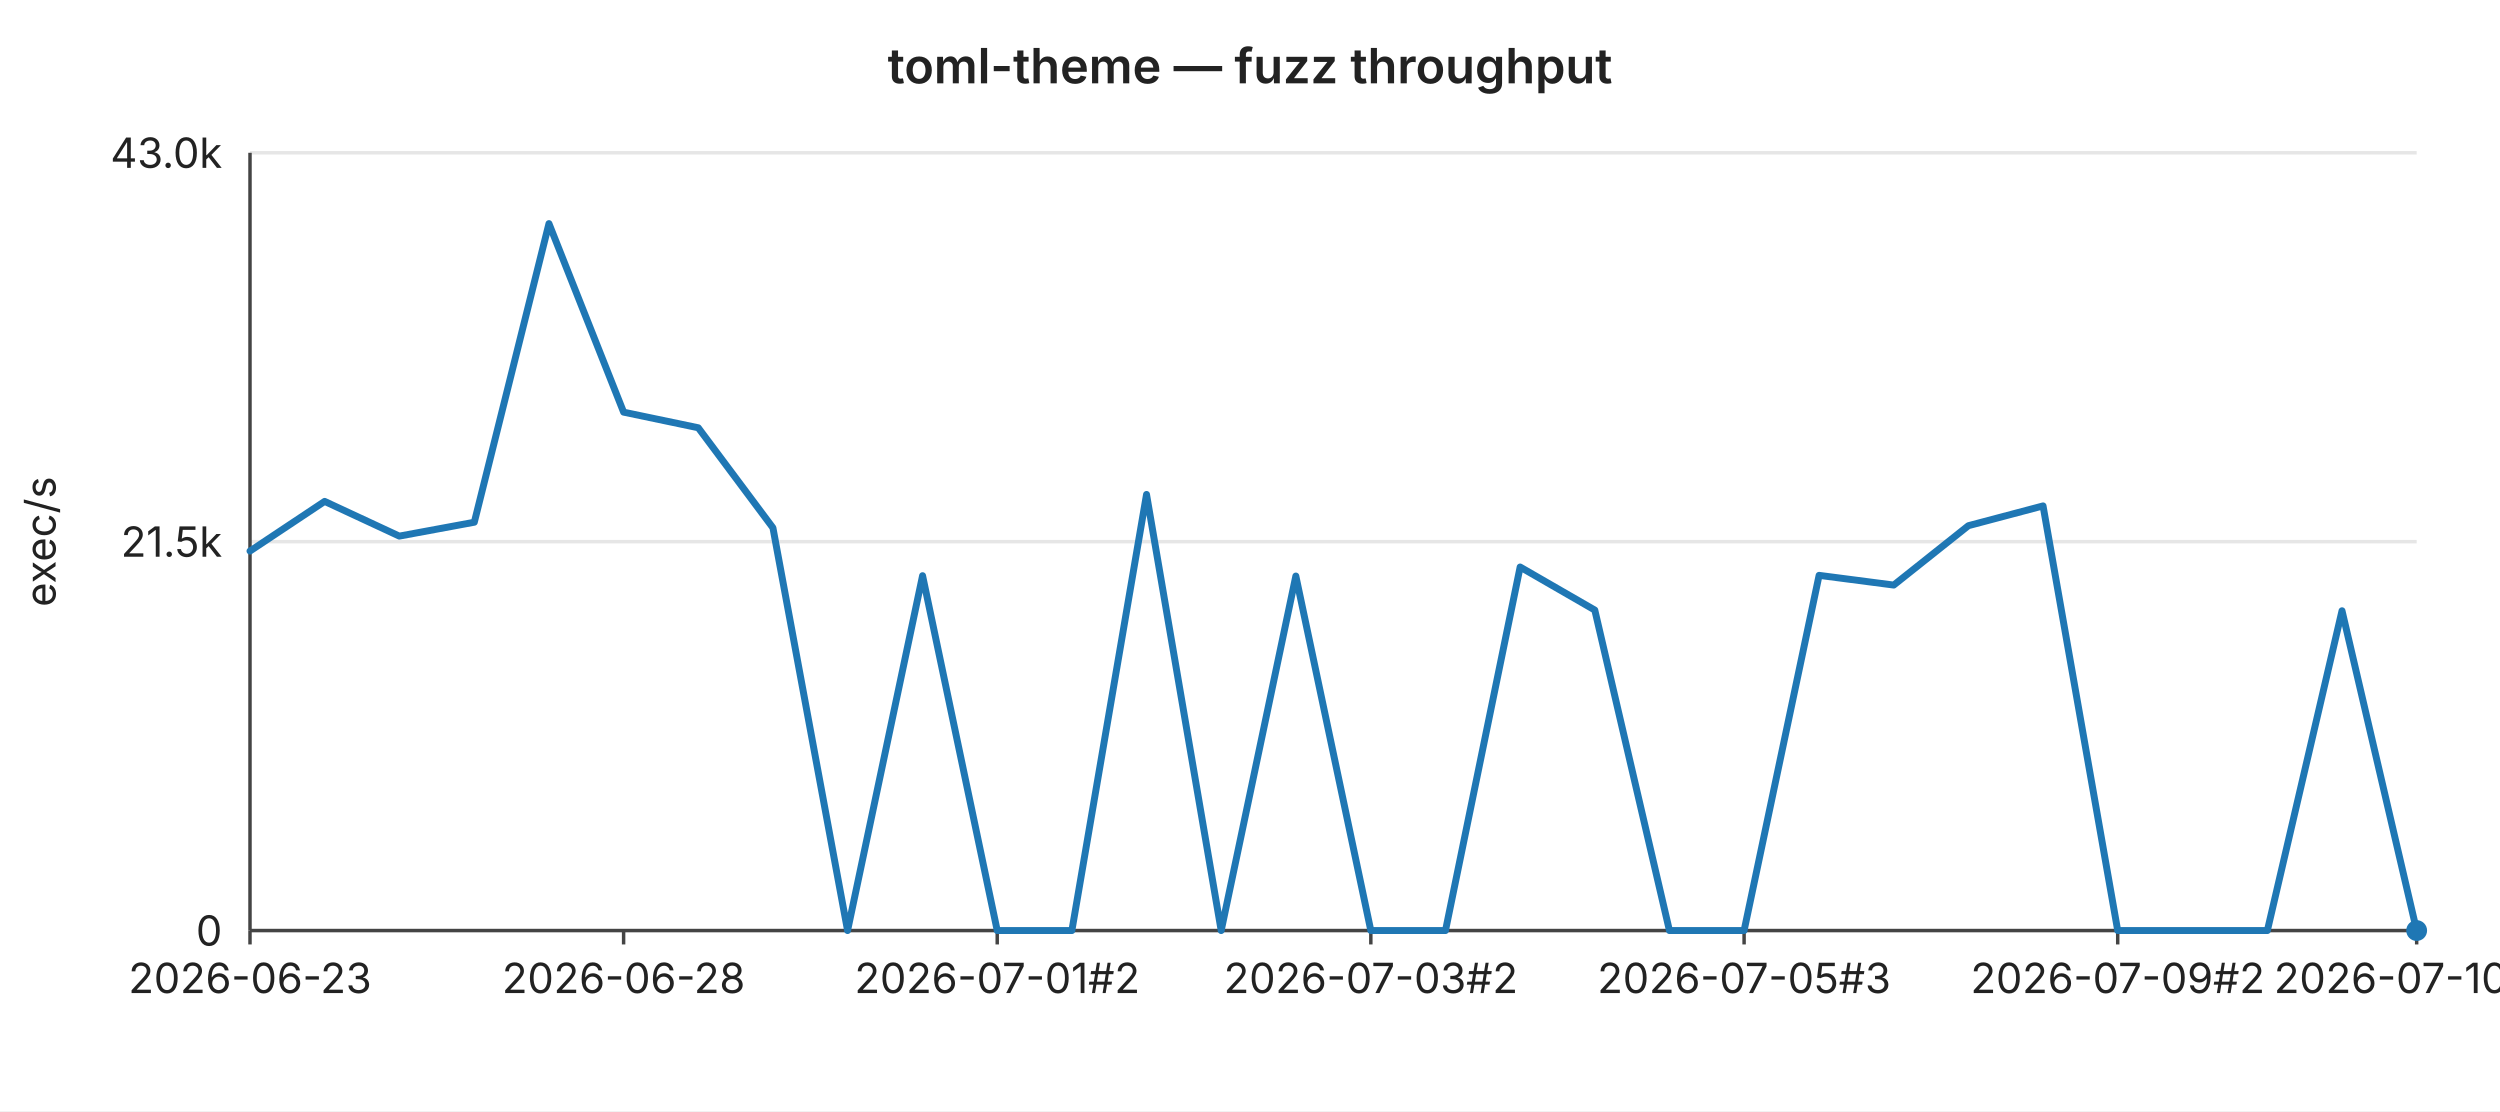
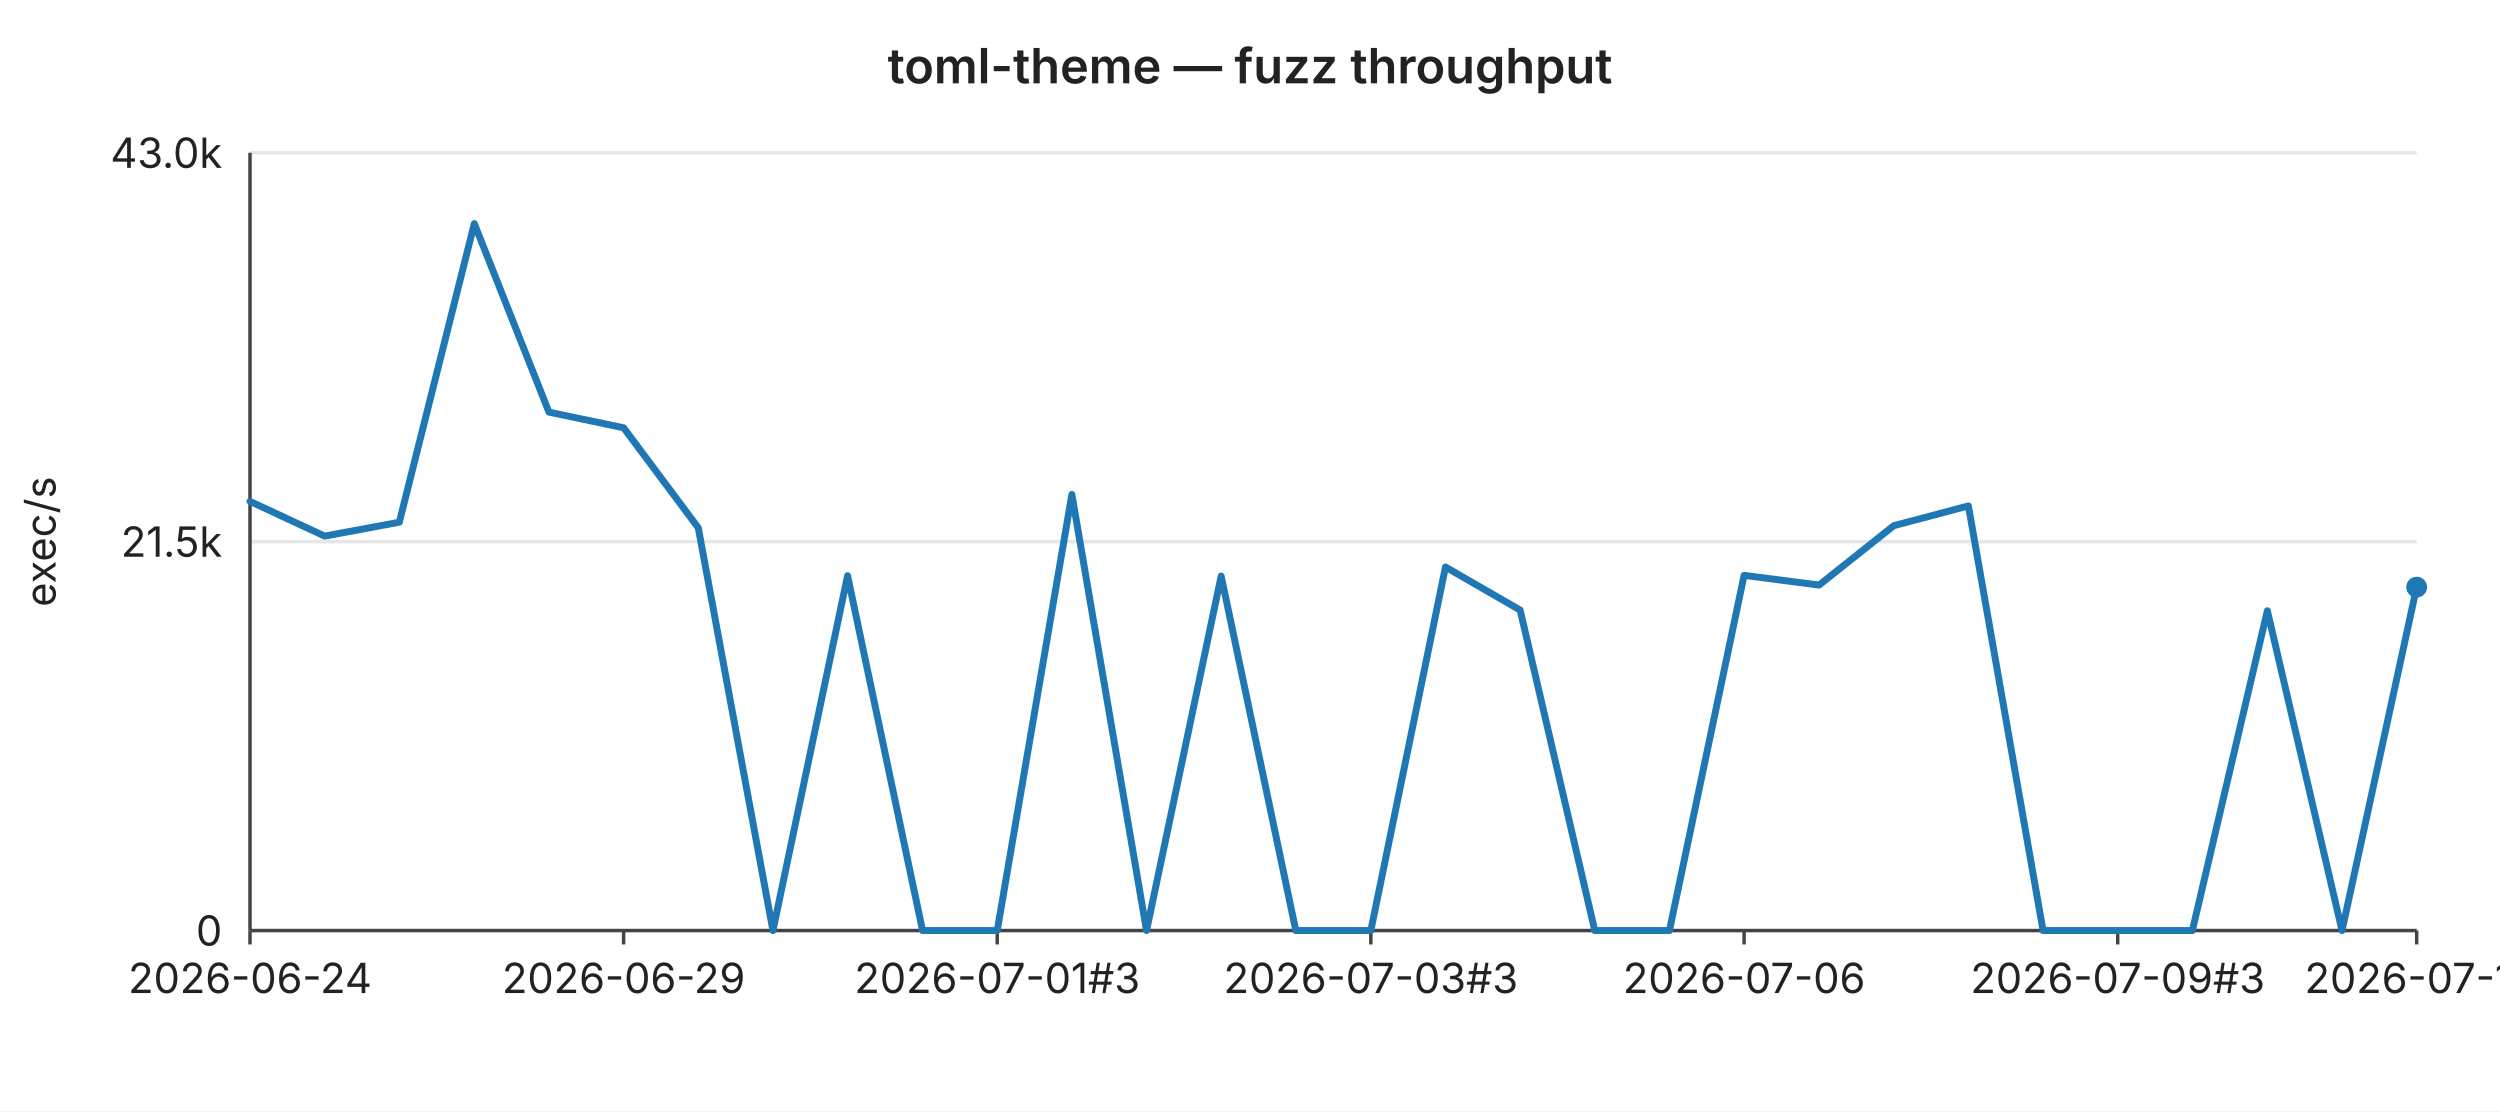
<svg xmlns="http://www.w3.org/2000/svg" width="720" height="320" viewBox="0 0 720 320" font-family="-apple-system,BlinkMacSystemFont,Segoe UI,sans-serif" font-size="12">
  <rect width="720" height="320" fill="#ffffff" />
  <text x="360" y="24" text-anchor="middle" font-size="14" font-weight="600" fill="#222">toml-theme — fuzz throughput</text>
  <line x1="72" y1="44.0" x2="696" y2="44.0" stroke="#e6e6e6" stroke-width="1" />
  <text x="64" y="44.0" text-anchor="end" dominant-baseline="middle" fill="#222">43.0k</text>
  <line x1="72" y1="156.0" x2="696" y2="156.0" stroke="#e6e6e6" stroke-width="1" />
  <text x="64" y="156.0" text-anchor="end" dominant-baseline="middle" fill="#222">21.5k</text>
  <line x1="72" y1="268.0" x2="696" y2="268.0" stroke="#e6e6e6" stroke-width="1" />
  <text x="64" y="268.0" text-anchor="end" dominant-baseline="middle" fill="#222">0</text>
  <text x="16" y="156" text-anchor="middle" fill="#222" transform="rotate(-90 16 156)">exec/s</text>
  <line x1="72" y1="44" x2="72" y2="268" stroke="#444" stroke-width="1" />
  <line x1="72" y1="268" x2="696" y2="268" stroke="#444" stroke-width="1" />
  <line x1="72.0" y1="268" x2="72.0" y2="272" stroke="#444" stroke-width="1" />
-   <text x="72.0" y="286" text-anchor="middle" fill="#222">2026-06-23</text>
+   <text x="72.0" y="286" text-anchor="middle" fill="#222">2026-06-24</text>
  <line x1="179.6" y1="268" x2="179.6" y2="272" stroke="#444" stroke-width="1" />
-   <text x="179.6" y="286" text-anchor="middle" fill="#222">2026-06-28</text>
+   <text x="179.6" y="286" text-anchor="middle" fill="#222">2026-06-29</text>
  <line x1="287.2" y1="268" x2="287.2" y2="272" stroke="#444" stroke-width="1" />
-   <text x="287.2" y="286" text-anchor="middle" fill="#222">2026-07-01#2</text>
+   <text x="287.2" y="286" text-anchor="middle" fill="#222">2026-07-01#3</text>
  <line x1="394.8" y1="268" x2="394.8" y2="272" stroke="#444" stroke-width="1" />
-   <text x="394.8" y="286" text-anchor="middle" fill="#222">2026-07-03#2</text>
+   <text x="394.8" y="286" text-anchor="middle" fill="#222">2026-07-03#3</text>
  <line x1="502.3" y1="268" x2="502.3" y2="272" stroke="#444" stroke-width="1" />
-   <text x="502.3" y="286" text-anchor="middle" fill="#222">2026-07-05#3</text>
+   <text x="502.3" y="286" text-anchor="middle" fill="#222">2026-07-06</text>
  <line x1="609.9" y1="268" x2="609.9" y2="272" stroke="#444" stroke-width="1" />
-   <text x="609.9" y="286" text-anchor="middle" fill="#222">2026-07-09#2</text>
+   <text x="609.9" y="286" text-anchor="middle" fill="#222">2026-07-09#3</text>
  <line x1="696.0" y1="268" x2="696.0" y2="272" stroke="#444" stroke-width="1" />
-   <text x="696.0" y="286" text-anchor="middle" fill="#222">2026-07-10#2</text>
-   <polyline fill="none" stroke="#1f77b4" stroke-width="2" stroke-linejoin="round" stroke-linecap="round" points="72.0,158.7 93.5,144.4 115.0,154.4 136.6,150.4 158.1,64.4 179.6,118.7 201.1,123.2 222.6,152.0 244.1,268.0 265.7,165.8 287.2,268.0 308.7,268.0 330.2,142.4 351.7,268.0 373.2,165.9 394.8,268.0 416.3,268.0 437.8,163.3 459.3,175.7 480.8,268.0 502.3,268.0 523.9,165.7 545.4,168.5 566.9,151.4 588.4,145.7 609.9,268.0 631.4,268.0 653.0,268.0 674.5,175.9 696.0,268.0" />
-   <circle cx="696.0" cy="268.0" r="3" fill="#1f77b4" />
+   <text x="696.0" y="286" text-anchor="middle" fill="#222">2026-07-11</text>
+   <polyline fill="none" stroke="#1f77b4" stroke-width="2" stroke-linejoin="round" stroke-linecap="round" points="72.0,144.4 93.5,154.4 115.0,150.4 136.6,64.4 158.1,118.7 179.6,123.2 201.1,152.0 222.6,268.0 244.1,165.8 265.7,268.0 287.2,268.0 308.7,142.4 330.2,268.0 351.7,165.9 373.2,268.0 394.8,268.0 416.3,163.3 437.8,175.7 459.3,268.0 480.8,268.0 502.3,165.7 523.9,168.5 545.4,151.4 566.9,145.7 588.4,268.0 609.9,268.0 631.4,268.0 653.0,175.9 674.5,268.0 696.0,169.1" />
+   <circle cx="696.0" cy="169.1" r="3" fill="#1f77b4" />
</svg>
